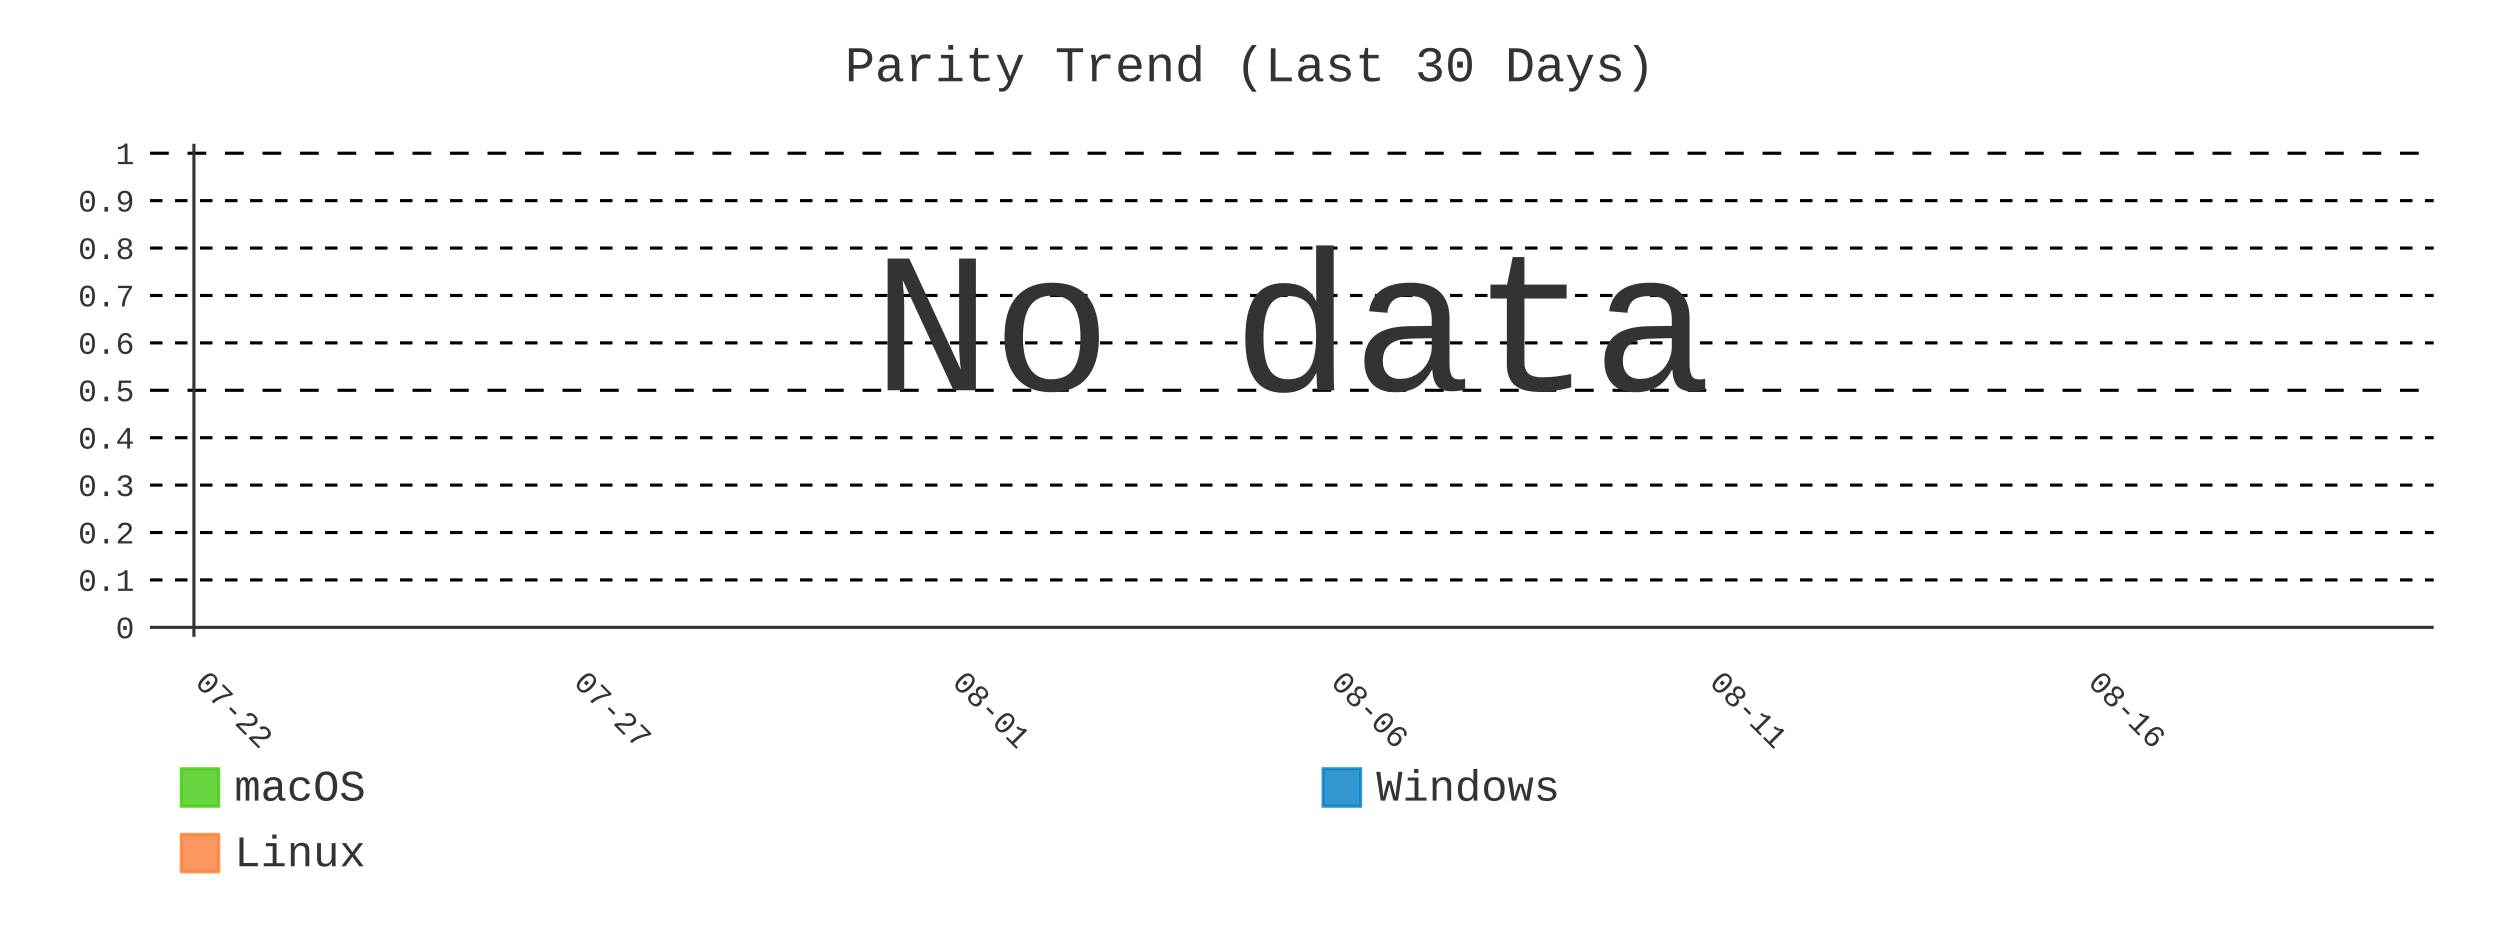
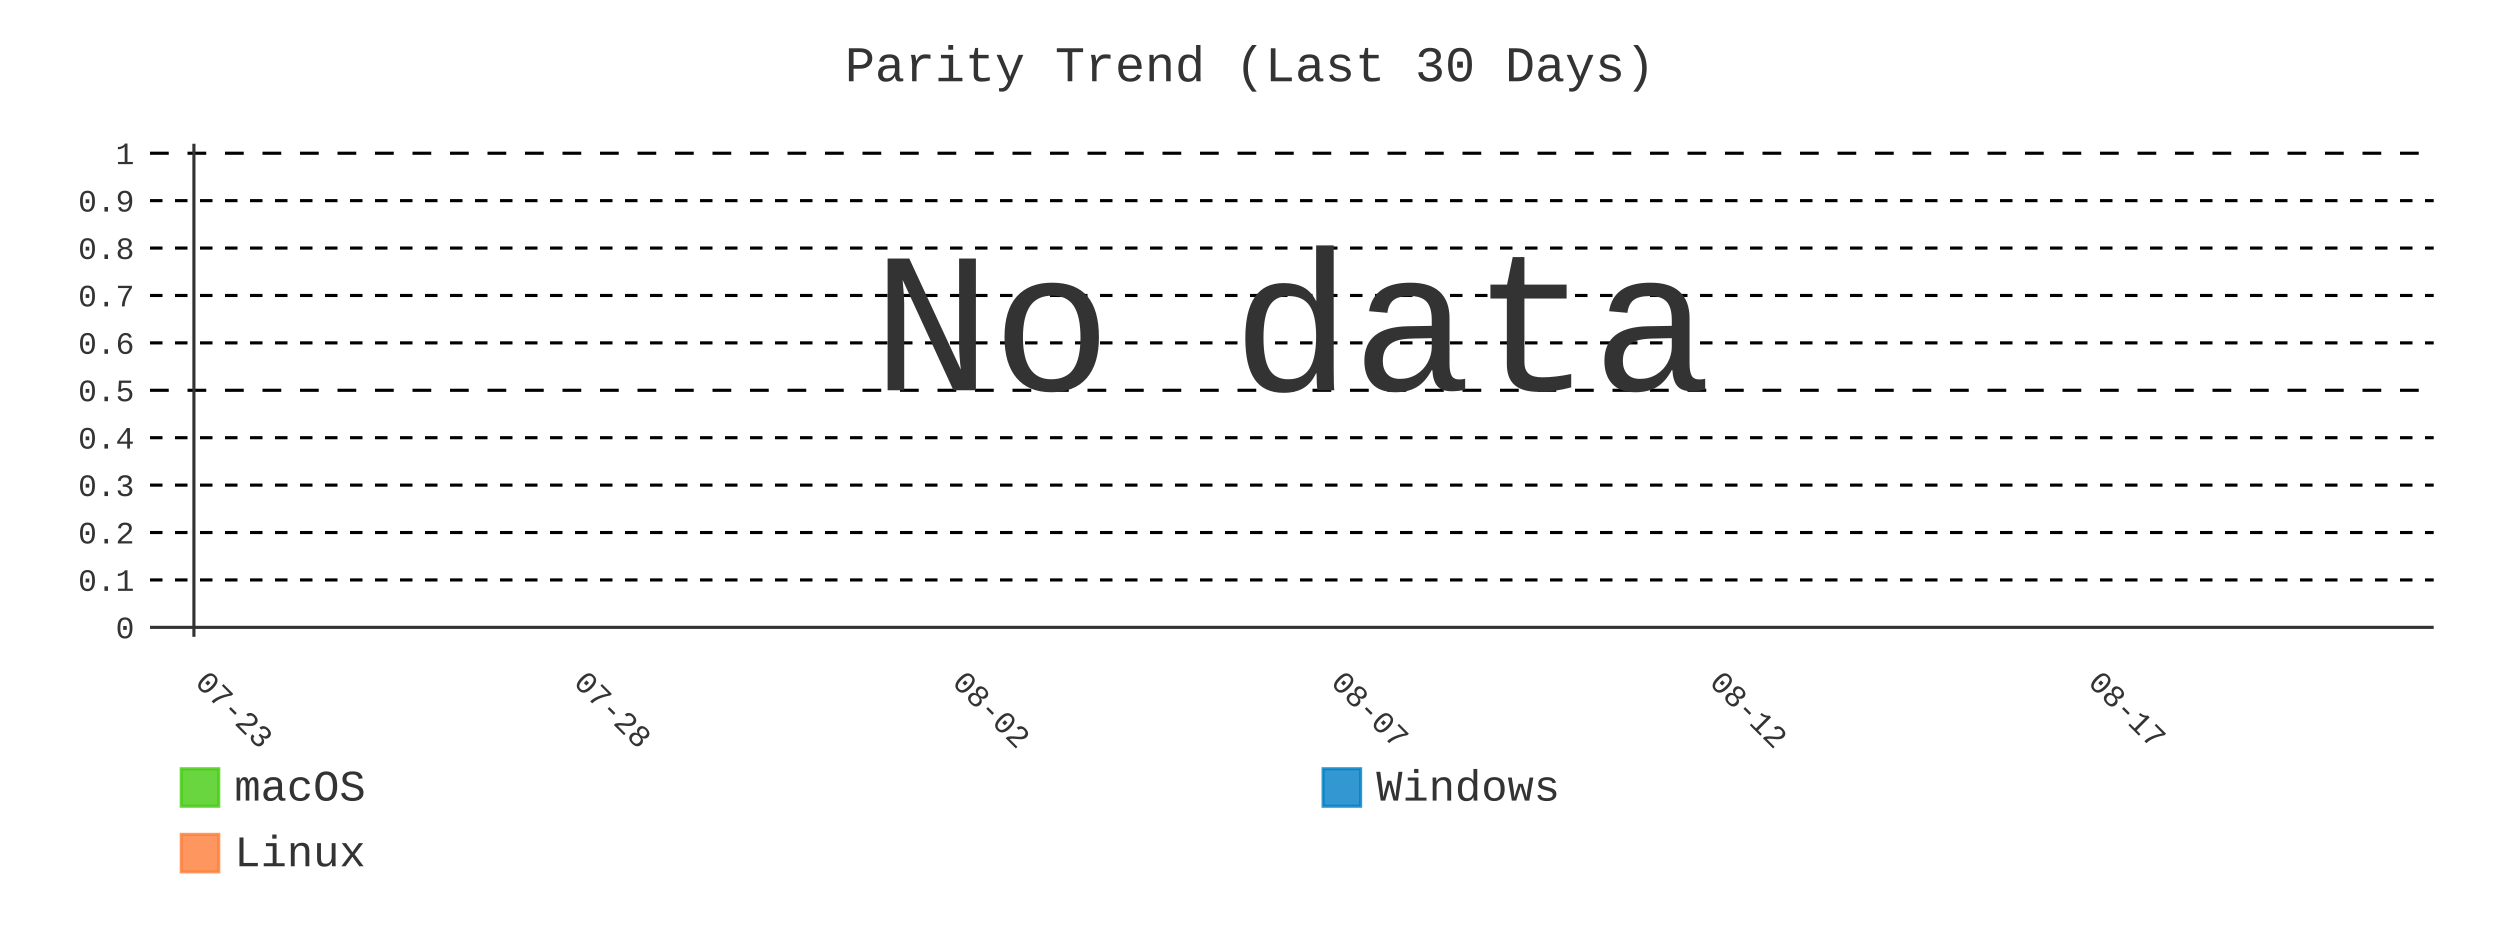
- <svg xmlns="http://www.w3.org/2000/svg" id="chart-379ac3e8-5de7-464f-b2a7-536f0a6d534e" class="pygal-chart" viewBox="0 0 800 300">
+ <svg xmlns="http://www.w3.org/2000/svg" id="chart-6e352c00-fd48-4a44-8a87-38252317ecf2" class="pygal-chart" viewBox="0 0 800 300">
  <defs>
-     <style type="text/css">#chart-379ac3e8-5de7-464f-b2a7-536f0a6d534e{-webkit-user-select:none;-webkit-font-smoothing:antialiased;font-family:Consolas,"Liberation Mono",Menlo,Courier,monospace}#chart-379ac3e8-5de7-464f-b2a7-536f0a6d534e .title{font-family:Consolas,"Liberation Mono",Menlo,Courier,monospace;font-size:16px}#chart-379ac3e8-5de7-464f-b2a7-536f0a6d534e .legends .legend text{font-family:Consolas,"Liberation Mono",Menlo,Courier,monospace;font-size:14px}#chart-379ac3e8-5de7-464f-b2a7-536f0a6d534e .axis text{font-family:Consolas,"Liberation Mono",Menlo,Courier,monospace;font-size:10px}#chart-379ac3e8-5de7-464f-b2a7-536f0a6d534e .axis text.major{font-family:Consolas,"Liberation Mono",Menlo,Courier,monospace;font-size:10px}#chart-379ac3e8-5de7-464f-b2a7-536f0a6d534e .text-overlay text.value{font-family:Consolas,"Liberation Mono",Menlo,Courier,monospace;font-size:16px}#chart-379ac3e8-5de7-464f-b2a7-536f0a6d534e .text-overlay text.label{font-family:Consolas,"Liberation Mono",Menlo,Courier,monospace;font-size:10px}#chart-379ac3e8-5de7-464f-b2a7-536f0a6d534e .tooltip{font-family:Consolas,"Liberation Mono",Menlo,Courier,monospace;font-size:14px}#chart-379ac3e8-5de7-464f-b2a7-536f0a6d534e text.no_data{font-family:Consolas,"Liberation Mono",Menlo,Courier,monospace;font-size:64px}
- #chart-379ac3e8-5de7-464f-b2a7-536f0a6d534e{background-color:transparent}#chart-379ac3e8-5de7-464f-b2a7-536f0a6d534e path,#chart-379ac3e8-5de7-464f-b2a7-536f0a6d534e line,#chart-379ac3e8-5de7-464f-b2a7-536f0a6d534e rect,#chart-379ac3e8-5de7-464f-b2a7-536f0a6d534e circle{-webkit-transition:400ms;-moz-transition:400ms;transition:400ms}#chart-379ac3e8-5de7-464f-b2a7-536f0a6d534e .graph &gt; .background{fill:transparent}#chart-379ac3e8-5de7-464f-b2a7-536f0a6d534e .plot &gt; .background{fill:transparent}#chart-379ac3e8-5de7-464f-b2a7-536f0a6d534e .graph{fill:#333}#chart-379ac3e8-5de7-464f-b2a7-536f0a6d534e text.no_data{fill:#333}#chart-379ac3e8-5de7-464f-b2a7-536f0a6d534e .title{fill:#333}#chart-379ac3e8-5de7-464f-b2a7-536f0a6d534e .legends .legend text{fill:#333}#chart-379ac3e8-5de7-464f-b2a7-536f0a6d534e .legends .legend:hover text{fill:#333}#chart-379ac3e8-5de7-464f-b2a7-536f0a6d534e .axis .line{stroke:#333}#chart-379ac3e8-5de7-464f-b2a7-536f0a6d534e .axis .guide.line{stroke:#666}#chart-379ac3e8-5de7-464f-b2a7-536f0a6d534e .axis .major.line{stroke:#333}#chart-379ac3e8-5de7-464f-b2a7-536f0a6d534e .axis text.major{fill:#333}#chart-379ac3e8-5de7-464f-b2a7-536f0a6d534e .axis.y .guides:hover .guide.line,#chart-379ac3e8-5de7-464f-b2a7-536f0a6d534e .line-graph .axis.x .guides:hover .guide.line,#chart-379ac3e8-5de7-464f-b2a7-536f0a6d534e .stackedline-graph .axis.x .guides:hover .guide.line,#chart-379ac3e8-5de7-464f-b2a7-536f0a6d534e .xy-graph .axis.x .guides:hover .guide.line{stroke:#333}#chart-379ac3e8-5de7-464f-b2a7-536f0a6d534e .axis .guides:hover text{fill:#333}#chart-379ac3e8-5de7-464f-b2a7-536f0a6d534e .reactive{fill-opacity:.8;stroke-opacity:.8;stroke-width:1}#chart-379ac3e8-5de7-464f-b2a7-536f0a6d534e .ci{stroke:#333}#chart-379ac3e8-5de7-464f-b2a7-536f0a6d534e .reactive.active,#chart-379ac3e8-5de7-464f-b2a7-536f0a6d534e .active .reactive{fill-opacity:.9;stroke-opacity:.9;stroke-width:4}#chart-379ac3e8-5de7-464f-b2a7-536f0a6d534e .ci .reactive.active{stroke-width:1.5}#chart-379ac3e8-5de7-464f-b2a7-536f0a6d534e .series text{fill:#333}#chart-379ac3e8-5de7-464f-b2a7-536f0a6d534e .tooltip rect{fill:transparent;stroke:#333;-webkit-transition:opacity 400ms;-moz-transition:opacity 400ms;transition:opacity 400ms}#chart-379ac3e8-5de7-464f-b2a7-536f0a6d534e .tooltip .label{fill:#333}#chart-379ac3e8-5de7-464f-b2a7-536f0a6d534e .tooltip .label{fill:#333}#chart-379ac3e8-5de7-464f-b2a7-536f0a6d534e .tooltip .legend{font-size:.8em;fill:#666}#chart-379ac3e8-5de7-464f-b2a7-536f0a6d534e .tooltip .x_label{font-size:.6em;fill:#333}#chart-379ac3e8-5de7-464f-b2a7-536f0a6d534e .tooltip .xlink{font-size:.5em;text-decoration:underline}#chart-379ac3e8-5de7-464f-b2a7-536f0a6d534e .tooltip .value{font-size:1.5em}#chart-379ac3e8-5de7-464f-b2a7-536f0a6d534e .bound{font-size:.5em}#chart-379ac3e8-5de7-464f-b2a7-536f0a6d534e .max-value{font-size:.75em;fill:#666}#chart-379ac3e8-5de7-464f-b2a7-536f0a6d534e .map-element{fill:transparent;stroke:#666 !important}#chart-379ac3e8-5de7-464f-b2a7-536f0a6d534e .map-element .reactive{fill-opacity:inherit;stroke-opacity:inherit}#chart-379ac3e8-5de7-464f-b2a7-536f0a6d534e .color-0,#chart-379ac3e8-5de7-464f-b2a7-536f0a6d534e .color-0 a:visited{stroke:#4c1;fill:#4c1}#chart-379ac3e8-5de7-464f-b2a7-536f0a6d534e .color-1,#chart-379ac3e8-5de7-464f-b2a7-536f0a6d534e .color-1 a:visited{stroke:#007ec6;fill:#007ec6}#chart-379ac3e8-5de7-464f-b2a7-536f0a6d534e .color-2,#chart-379ac3e8-5de7-464f-b2a7-536f0a6d534e .color-2 a:visited{stroke:#fe7d37;fill:#fe7d37}#chart-379ac3e8-5de7-464f-b2a7-536f0a6d534e .text-overlay .color-0 text{fill:black}#chart-379ac3e8-5de7-464f-b2a7-536f0a6d534e .text-overlay .color-1 text{fill:black}#chart-379ac3e8-5de7-464f-b2a7-536f0a6d534e .text-overlay .color-2 text{fill:black}#chart-379ac3e8-5de7-464f-b2a7-536f0a6d534e .series{stroke-width:2}#chart-379ac3e8-5de7-464f-b2a7-536f0a6d534e .series.serie-0{stroke-width:2}#chart-379ac3e8-5de7-464f-b2a7-536f0a6d534e .series.serie-1{stroke-width:2}#chart-379ac3e8-5de7-464f-b2a7-536f0a6d534e .series.serie-2{stroke-width:2}
- #chart-379ac3e8-5de7-464f-b2a7-536f0a6d534e text.no_data{text-anchor:middle}#chart-379ac3e8-5de7-464f-b2a7-536f0a6d534e .guide.line{fill:none}#chart-379ac3e8-5de7-464f-b2a7-536f0a6d534e .centered{text-anchor:middle}#chart-379ac3e8-5de7-464f-b2a7-536f0a6d534e .title{text-anchor:middle}#chart-379ac3e8-5de7-464f-b2a7-536f0a6d534e .legends .legend text{fill-opacity:1}#chart-379ac3e8-5de7-464f-b2a7-536f0a6d534e .axis.x text{text-anchor:middle}#chart-379ac3e8-5de7-464f-b2a7-536f0a6d534e .axis.x:not(.web) text[transform]{text-anchor:start}#chart-379ac3e8-5de7-464f-b2a7-536f0a6d534e .axis.x:not(.web) text[transform].backwards{text-anchor:end}#chart-379ac3e8-5de7-464f-b2a7-536f0a6d534e .axis.y text{text-anchor:end}#chart-379ac3e8-5de7-464f-b2a7-536f0a6d534e .axis.y text[transform].backwards{text-anchor:start}#chart-379ac3e8-5de7-464f-b2a7-536f0a6d534e .axis.y2 text{text-anchor:start}#chart-379ac3e8-5de7-464f-b2a7-536f0a6d534e .axis.y2 text[transform].backwards{text-anchor:end}#chart-379ac3e8-5de7-464f-b2a7-536f0a6d534e .axis .guide.line{stroke-dasharray:4,4;stroke:black}#chart-379ac3e8-5de7-464f-b2a7-536f0a6d534e .axis .major.guide.line{stroke-dasharray:6,6;stroke:black}#chart-379ac3e8-5de7-464f-b2a7-536f0a6d534e .horizontal .axis.y .guide.line,#chart-379ac3e8-5de7-464f-b2a7-536f0a6d534e .horizontal .axis.y2 .guide.line,#chart-379ac3e8-5de7-464f-b2a7-536f0a6d534e .vertical .axis.x .guide.line{opacity:0}#chart-379ac3e8-5de7-464f-b2a7-536f0a6d534e .horizontal .axis.always_show .guide.line,#chart-379ac3e8-5de7-464f-b2a7-536f0a6d534e .vertical .axis.always_show .guide.line{opacity:1 !important}#chart-379ac3e8-5de7-464f-b2a7-536f0a6d534e .axis.y .guides:hover .guide.line,#chart-379ac3e8-5de7-464f-b2a7-536f0a6d534e .axis.y2 .guides:hover .guide.line,#chart-379ac3e8-5de7-464f-b2a7-536f0a6d534e .axis.x .guides:hover .guide.line{opacity:1}#chart-379ac3e8-5de7-464f-b2a7-536f0a6d534e .axis .guides:hover text{opacity:1}#chart-379ac3e8-5de7-464f-b2a7-536f0a6d534e .nofill{fill:none}#chart-379ac3e8-5de7-464f-b2a7-536f0a6d534e .subtle-fill{fill-opacity:.2}#chart-379ac3e8-5de7-464f-b2a7-536f0a6d534e .dot{stroke-width:1px;fill-opacity:1;stroke-opacity:1}#chart-379ac3e8-5de7-464f-b2a7-536f0a6d534e .dot.active{stroke-width:5px}#chart-379ac3e8-5de7-464f-b2a7-536f0a6d534e .dot.negative{fill:transparent}#chart-379ac3e8-5de7-464f-b2a7-536f0a6d534e text,#chart-379ac3e8-5de7-464f-b2a7-536f0a6d534e tspan{stroke:none !important}#chart-379ac3e8-5de7-464f-b2a7-536f0a6d534e .series text.active{opacity:1}#chart-379ac3e8-5de7-464f-b2a7-536f0a6d534e .tooltip rect{fill-opacity:.95;stroke-width:.5}#chart-379ac3e8-5de7-464f-b2a7-536f0a6d534e .tooltip text{fill-opacity:1}#chart-379ac3e8-5de7-464f-b2a7-536f0a6d534e .showable{visibility:hidden}#chart-379ac3e8-5de7-464f-b2a7-536f0a6d534e .showable.shown{visibility:visible}#chart-379ac3e8-5de7-464f-b2a7-536f0a6d534e .gauge-background{fill:rgba(229,229,229,1);stroke:none}#chart-379ac3e8-5de7-464f-b2a7-536f0a6d534e .bg-lines{stroke:transparent;stroke-width:2px}</style>
+     <style type="text/css">#chart-6e352c00-fd48-4a44-8a87-38252317ecf2{-webkit-user-select:none;-webkit-font-smoothing:antialiased;font-family:Consolas,"Liberation Mono",Menlo,Courier,monospace}#chart-6e352c00-fd48-4a44-8a87-38252317ecf2 .title{font-family:Consolas,"Liberation Mono",Menlo,Courier,monospace;font-size:16px}#chart-6e352c00-fd48-4a44-8a87-38252317ecf2 .legends .legend text{font-family:Consolas,"Liberation Mono",Menlo,Courier,monospace;font-size:14px}#chart-6e352c00-fd48-4a44-8a87-38252317ecf2 .axis text{font-family:Consolas,"Liberation Mono",Menlo,Courier,monospace;font-size:10px}#chart-6e352c00-fd48-4a44-8a87-38252317ecf2 .axis text.major{font-family:Consolas,"Liberation Mono",Menlo,Courier,monospace;font-size:10px}#chart-6e352c00-fd48-4a44-8a87-38252317ecf2 .text-overlay text.value{font-family:Consolas,"Liberation Mono",Menlo,Courier,monospace;font-size:16px}#chart-6e352c00-fd48-4a44-8a87-38252317ecf2 .text-overlay text.label{font-family:Consolas,"Liberation Mono",Menlo,Courier,monospace;font-size:10px}#chart-6e352c00-fd48-4a44-8a87-38252317ecf2 .tooltip{font-family:Consolas,"Liberation Mono",Menlo,Courier,monospace;font-size:14px}#chart-6e352c00-fd48-4a44-8a87-38252317ecf2 text.no_data{font-family:Consolas,"Liberation Mono",Menlo,Courier,monospace;font-size:64px}
+ #chart-6e352c00-fd48-4a44-8a87-38252317ecf2{background-color:transparent}#chart-6e352c00-fd48-4a44-8a87-38252317ecf2 path,#chart-6e352c00-fd48-4a44-8a87-38252317ecf2 line,#chart-6e352c00-fd48-4a44-8a87-38252317ecf2 rect,#chart-6e352c00-fd48-4a44-8a87-38252317ecf2 circle{-webkit-transition:400ms;-moz-transition:400ms;transition:400ms}#chart-6e352c00-fd48-4a44-8a87-38252317ecf2 .graph &gt; .background{fill:transparent}#chart-6e352c00-fd48-4a44-8a87-38252317ecf2 .plot &gt; .background{fill:transparent}#chart-6e352c00-fd48-4a44-8a87-38252317ecf2 .graph{fill:#333}#chart-6e352c00-fd48-4a44-8a87-38252317ecf2 text.no_data{fill:#333}#chart-6e352c00-fd48-4a44-8a87-38252317ecf2 .title{fill:#333}#chart-6e352c00-fd48-4a44-8a87-38252317ecf2 .legends .legend text{fill:#333}#chart-6e352c00-fd48-4a44-8a87-38252317ecf2 .legends .legend:hover text{fill:#333}#chart-6e352c00-fd48-4a44-8a87-38252317ecf2 .axis .line{stroke:#333}#chart-6e352c00-fd48-4a44-8a87-38252317ecf2 .axis .guide.line{stroke:#666}#chart-6e352c00-fd48-4a44-8a87-38252317ecf2 .axis .major.line{stroke:#333}#chart-6e352c00-fd48-4a44-8a87-38252317ecf2 .axis text.major{fill:#333}#chart-6e352c00-fd48-4a44-8a87-38252317ecf2 .axis.y .guides:hover .guide.line,#chart-6e352c00-fd48-4a44-8a87-38252317ecf2 .line-graph .axis.x .guides:hover .guide.line,#chart-6e352c00-fd48-4a44-8a87-38252317ecf2 .stackedline-graph .axis.x .guides:hover .guide.line,#chart-6e352c00-fd48-4a44-8a87-38252317ecf2 .xy-graph .axis.x .guides:hover .guide.line{stroke:#333}#chart-6e352c00-fd48-4a44-8a87-38252317ecf2 .axis .guides:hover text{fill:#333}#chart-6e352c00-fd48-4a44-8a87-38252317ecf2 .reactive{fill-opacity:.8;stroke-opacity:.8;stroke-width:1}#chart-6e352c00-fd48-4a44-8a87-38252317ecf2 .ci{stroke:#333}#chart-6e352c00-fd48-4a44-8a87-38252317ecf2 .reactive.active,#chart-6e352c00-fd48-4a44-8a87-38252317ecf2 .active .reactive{fill-opacity:.9;stroke-opacity:.9;stroke-width:4}#chart-6e352c00-fd48-4a44-8a87-38252317ecf2 .ci .reactive.active{stroke-width:1.5}#chart-6e352c00-fd48-4a44-8a87-38252317ecf2 .series text{fill:#333}#chart-6e352c00-fd48-4a44-8a87-38252317ecf2 .tooltip rect{fill:transparent;stroke:#333;-webkit-transition:opacity 400ms;-moz-transition:opacity 400ms;transition:opacity 400ms}#chart-6e352c00-fd48-4a44-8a87-38252317ecf2 .tooltip .label{fill:#333}#chart-6e352c00-fd48-4a44-8a87-38252317ecf2 .tooltip .label{fill:#333}#chart-6e352c00-fd48-4a44-8a87-38252317ecf2 .tooltip .legend{font-size:.8em;fill:#666}#chart-6e352c00-fd48-4a44-8a87-38252317ecf2 .tooltip .x_label{font-size:.6em;fill:#333}#chart-6e352c00-fd48-4a44-8a87-38252317ecf2 .tooltip .xlink{font-size:.5em;text-decoration:underline}#chart-6e352c00-fd48-4a44-8a87-38252317ecf2 .tooltip .value{font-size:1.5em}#chart-6e352c00-fd48-4a44-8a87-38252317ecf2 .bound{font-size:.5em}#chart-6e352c00-fd48-4a44-8a87-38252317ecf2 .max-value{font-size:.75em;fill:#666}#chart-6e352c00-fd48-4a44-8a87-38252317ecf2 .map-element{fill:transparent;stroke:#666 !important}#chart-6e352c00-fd48-4a44-8a87-38252317ecf2 .map-element .reactive{fill-opacity:inherit;stroke-opacity:inherit}#chart-6e352c00-fd48-4a44-8a87-38252317ecf2 .color-0,#chart-6e352c00-fd48-4a44-8a87-38252317ecf2 .color-0 a:visited{stroke:#4c1;fill:#4c1}#chart-6e352c00-fd48-4a44-8a87-38252317ecf2 .color-1,#chart-6e352c00-fd48-4a44-8a87-38252317ecf2 .color-1 a:visited{stroke:#007ec6;fill:#007ec6}#chart-6e352c00-fd48-4a44-8a87-38252317ecf2 .color-2,#chart-6e352c00-fd48-4a44-8a87-38252317ecf2 .color-2 a:visited{stroke:#fe7d37;fill:#fe7d37}#chart-6e352c00-fd48-4a44-8a87-38252317ecf2 .text-overlay .color-0 text{fill:black}#chart-6e352c00-fd48-4a44-8a87-38252317ecf2 .text-overlay .color-1 text{fill:black}#chart-6e352c00-fd48-4a44-8a87-38252317ecf2 .text-overlay .color-2 text{fill:black}#chart-6e352c00-fd48-4a44-8a87-38252317ecf2 .series{stroke-width:2}#chart-6e352c00-fd48-4a44-8a87-38252317ecf2 .series.serie-0{stroke-width:2}#chart-6e352c00-fd48-4a44-8a87-38252317ecf2 .series.serie-1{stroke-width:2}#chart-6e352c00-fd48-4a44-8a87-38252317ecf2 .series.serie-2{stroke-width:2}
+ #chart-6e352c00-fd48-4a44-8a87-38252317ecf2 text.no_data{text-anchor:middle}#chart-6e352c00-fd48-4a44-8a87-38252317ecf2 .guide.line{fill:none}#chart-6e352c00-fd48-4a44-8a87-38252317ecf2 .centered{text-anchor:middle}#chart-6e352c00-fd48-4a44-8a87-38252317ecf2 .title{text-anchor:middle}#chart-6e352c00-fd48-4a44-8a87-38252317ecf2 .legends .legend text{fill-opacity:1}#chart-6e352c00-fd48-4a44-8a87-38252317ecf2 .axis.x text{text-anchor:middle}#chart-6e352c00-fd48-4a44-8a87-38252317ecf2 .axis.x:not(.web) text[transform]{text-anchor:start}#chart-6e352c00-fd48-4a44-8a87-38252317ecf2 .axis.x:not(.web) text[transform].backwards{text-anchor:end}#chart-6e352c00-fd48-4a44-8a87-38252317ecf2 .axis.y text{text-anchor:end}#chart-6e352c00-fd48-4a44-8a87-38252317ecf2 .axis.y text[transform].backwards{text-anchor:start}#chart-6e352c00-fd48-4a44-8a87-38252317ecf2 .axis.y2 text{text-anchor:start}#chart-6e352c00-fd48-4a44-8a87-38252317ecf2 .axis.y2 text[transform].backwards{text-anchor:end}#chart-6e352c00-fd48-4a44-8a87-38252317ecf2 .axis .guide.line{stroke-dasharray:4,4;stroke:black}#chart-6e352c00-fd48-4a44-8a87-38252317ecf2 .axis .major.guide.line{stroke-dasharray:6,6;stroke:black}#chart-6e352c00-fd48-4a44-8a87-38252317ecf2 .horizontal .axis.y .guide.line,#chart-6e352c00-fd48-4a44-8a87-38252317ecf2 .horizontal .axis.y2 .guide.line,#chart-6e352c00-fd48-4a44-8a87-38252317ecf2 .vertical .axis.x .guide.line{opacity:0}#chart-6e352c00-fd48-4a44-8a87-38252317ecf2 .horizontal .axis.always_show .guide.line,#chart-6e352c00-fd48-4a44-8a87-38252317ecf2 .vertical .axis.always_show .guide.line{opacity:1 !important}#chart-6e352c00-fd48-4a44-8a87-38252317ecf2 .axis.y .guides:hover .guide.line,#chart-6e352c00-fd48-4a44-8a87-38252317ecf2 .axis.y2 .guides:hover .guide.line,#chart-6e352c00-fd48-4a44-8a87-38252317ecf2 .axis.x .guides:hover .guide.line{opacity:1}#chart-6e352c00-fd48-4a44-8a87-38252317ecf2 .axis .guides:hover text{opacity:1}#chart-6e352c00-fd48-4a44-8a87-38252317ecf2 .nofill{fill:none}#chart-6e352c00-fd48-4a44-8a87-38252317ecf2 .subtle-fill{fill-opacity:.2}#chart-6e352c00-fd48-4a44-8a87-38252317ecf2 .dot{stroke-width:1px;fill-opacity:1;stroke-opacity:1}#chart-6e352c00-fd48-4a44-8a87-38252317ecf2 .dot.active{stroke-width:5px}#chart-6e352c00-fd48-4a44-8a87-38252317ecf2 .dot.negative{fill:transparent}#chart-6e352c00-fd48-4a44-8a87-38252317ecf2 text,#chart-6e352c00-fd48-4a44-8a87-38252317ecf2 tspan{stroke:none !important}#chart-6e352c00-fd48-4a44-8a87-38252317ecf2 .series text.active{opacity:1}#chart-6e352c00-fd48-4a44-8a87-38252317ecf2 .tooltip rect{fill-opacity:.95;stroke-width:.5}#chart-6e352c00-fd48-4a44-8a87-38252317ecf2 .tooltip text{fill-opacity:1}#chart-6e352c00-fd48-4a44-8a87-38252317ecf2 .showable{visibility:hidden}#chart-6e352c00-fd48-4a44-8a87-38252317ecf2 .showable.shown{visibility:visible}#chart-6e352c00-fd48-4a44-8a87-38252317ecf2 .gauge-background{fill:rgba(229,229,229,1);stroke:none}#chart-6e352c00-fd48-4a44-8a87-38252317ecf2 .bg-lines{stroke:transparent;stroke-width:2px}</style>
  </defs>
  <g class="graph line-graph vertical">
    <rect x="0" y="0" width="800" height="300" class="background" />
    <g transform="translate(48, 46)" class="plot">
      <rect x="0" y="0" width="730.787" height="157.787" class="background" />
      <g class="axis y always_show">
        <g class="guides">
          <path d="M0 154.752 h730.787" class="axis major line" />
          <text x="-5" y="158.252" class="major">0</text>
        </g>
        <g class="guides">
          <path d="M0 139.581 h730.787" class="guide line" />
          <text x="-5" y="143.081" class="">0.1</text>
        </g>
        <g class="guides">
          <path d="M0 124.409 h730.787" class="guide line" />
          <text x="-5" y="127.909" class="">0.2</text>
        </g>
        <g class="guides">
          <path d="M0 109.237 h730.787" class="guide line" />
          <text x="-5" y="112.737" class="">0.3</text>
        </g>
        <g class="guides">
          <path d="M0 94.065 h730.787" class="guide line" />
          <text x="-5" y="97.565" class="">0.4</text>
        </g>
        <g class="guides">
          <path d="M0 78.893 h730.787" class="major guide line" />
          <text x="-5" y="82.393" class="major">0.5</text>
        </g>
        <g class="guides">
          <path d="M0 63.722 h730.787" class="guide line" />
          <text x="-5" y="67.222" class="">0.6</text>
        </g>
        <g class="guides">
          <path d="M0 48.55 h730.787" class="guide line" />
          <text x="-5" y="52.05" class="">0.7</text>
        </g>
        <g class="guides">
          <path d="M0 33.378 h730.787" class="guide line" />
          <text x="-5" y="36.878" class="">0.8</text>
        </g>
        <g class="guides">
          <path d="M0 18.206 h730.787" class="guide line" />
          <text x="-5" y="21.706" class="">0.9</text>
        </g>
        <g class="guides">
          <path d="M0 3.034 h730.787" class="major guide line" />
          <text x="-5" y="6.534" class="major">1</text>
        </g>
      </g>
      <g class="axis x">
        <g class="guides">
          <path d="M14.054 0 v157.787" class="major line" />
-           <text x="14.054" y="172.787" class="major" transform="rotate(45 14.05359 172.7868)">07-22</text>
+           <text x="14.054" y="172.787" class="major" transform="rotate(45 14.05359 172.7868)">07-23</text>
        </g>
        <g class="guides">
          <path d="M135.205 0 v157.787" class="major guide line" />
-           <text x="135.205" y="172.787" class="major" transform="rotate(45 135.2052 172.7868)">07-27</text>
+           <text x="135.205" y="172.787" class="major" transform="rotate(45 135.2052 172.7868)">07-28</text>
        </g>
        <g class="guides">
          <path d="M256.357 0 v157.787" class="major guide line" />
-           <text x="256.357" y="172.787" class="major" transform="rotate(45 256.3569 172.7868)">08-01</text>
+           <text x="256.357" y="172.787" class="major" transform="rotate(45 256.3569 172.7868)">08-02</text>
        </g>
        <g class="guides">
          <path d="M377.509 0 v157.787" class="major guide line" />
-           <text x="377.509" y="172.787" class="major" transform="rotate(45 377.5086 172.7868)">08-06</text>
+           <text x="377.509" y="172.787" class="major" transform="rotate(45 377.5086 172.7868)">08-07</text>
        </g>
        <g class="guides">
          <path d="M498.66 0 v157.787" class="major guide line" />
-           <text x="498.66" y="172.787" class="major" transform="rotate(45 498.6602 172.7868)">08-11</text>
+           <text x="498.66" y="172.787" class="major" transform="rotate(45 498.6602 172.7868)">08-12</text>
        </g>
        <g class="guides">
          <path d="M619.812 0 v157.787" class="major guide line" />
-           <text x="619.812" y="172.787" class="major" transform="rotate(45 619.8119 172.7868)">08-16</text>
+           <text x="619.812" y="172.787" class="major" transform="rotate(45 619.8119 172.7868)">08-17</text>
        </g>
      </g>
    </g>
    <g class="titles">
      <text x="400.0" y="26" class="title plot_title">Parity Trend (Last 30 Days)</text>
    </g>
    <g transform="translate(48, 46)" class="plot overlay" />
    <g transform="translate(48, 46)" class="plot text-overlay">
      <text x="365.393" y="78.893" class="no_data">No data</text>
    </g>
    <g transform="translate(48, 46)" class="plot tooltip-overlay">
      <g transform="translate(0 0)" style="opacity: 0" class="tooltip">
        <rect rx="0" ry="0" width="0" height="0" class="tooltip-box" />
        <g class="text" />
      </g>
    </g>
    <g transform="translate(58, 245)" class="legends">
      <g id="activate-serie-0" class="legend reactive activate-serie">
        <rect x="0.0" y="1.0" width="12" height="12" class="color-0 reactive" />
        <text x="17.0" y="11.2">macOS</text>
      </g>
      <g id="activate-serie-1" class="legend reactive activate-serie">
        <rect x="365.393" y="1.0" width="12" height="12" class="color-1 reactive" />
        <text x="382.393" y="11.2">Windows</text>
      </g>
      <g id="activate-serie-2" class="legend reactive activate-serie">
        <rect x="0.0" y="22.0" width="12" height="12" class="color-2 reactive" />
        <text x="17.0" y="32.2">Linux</text>
      </g>
    </g>
  </g>
</svg>
